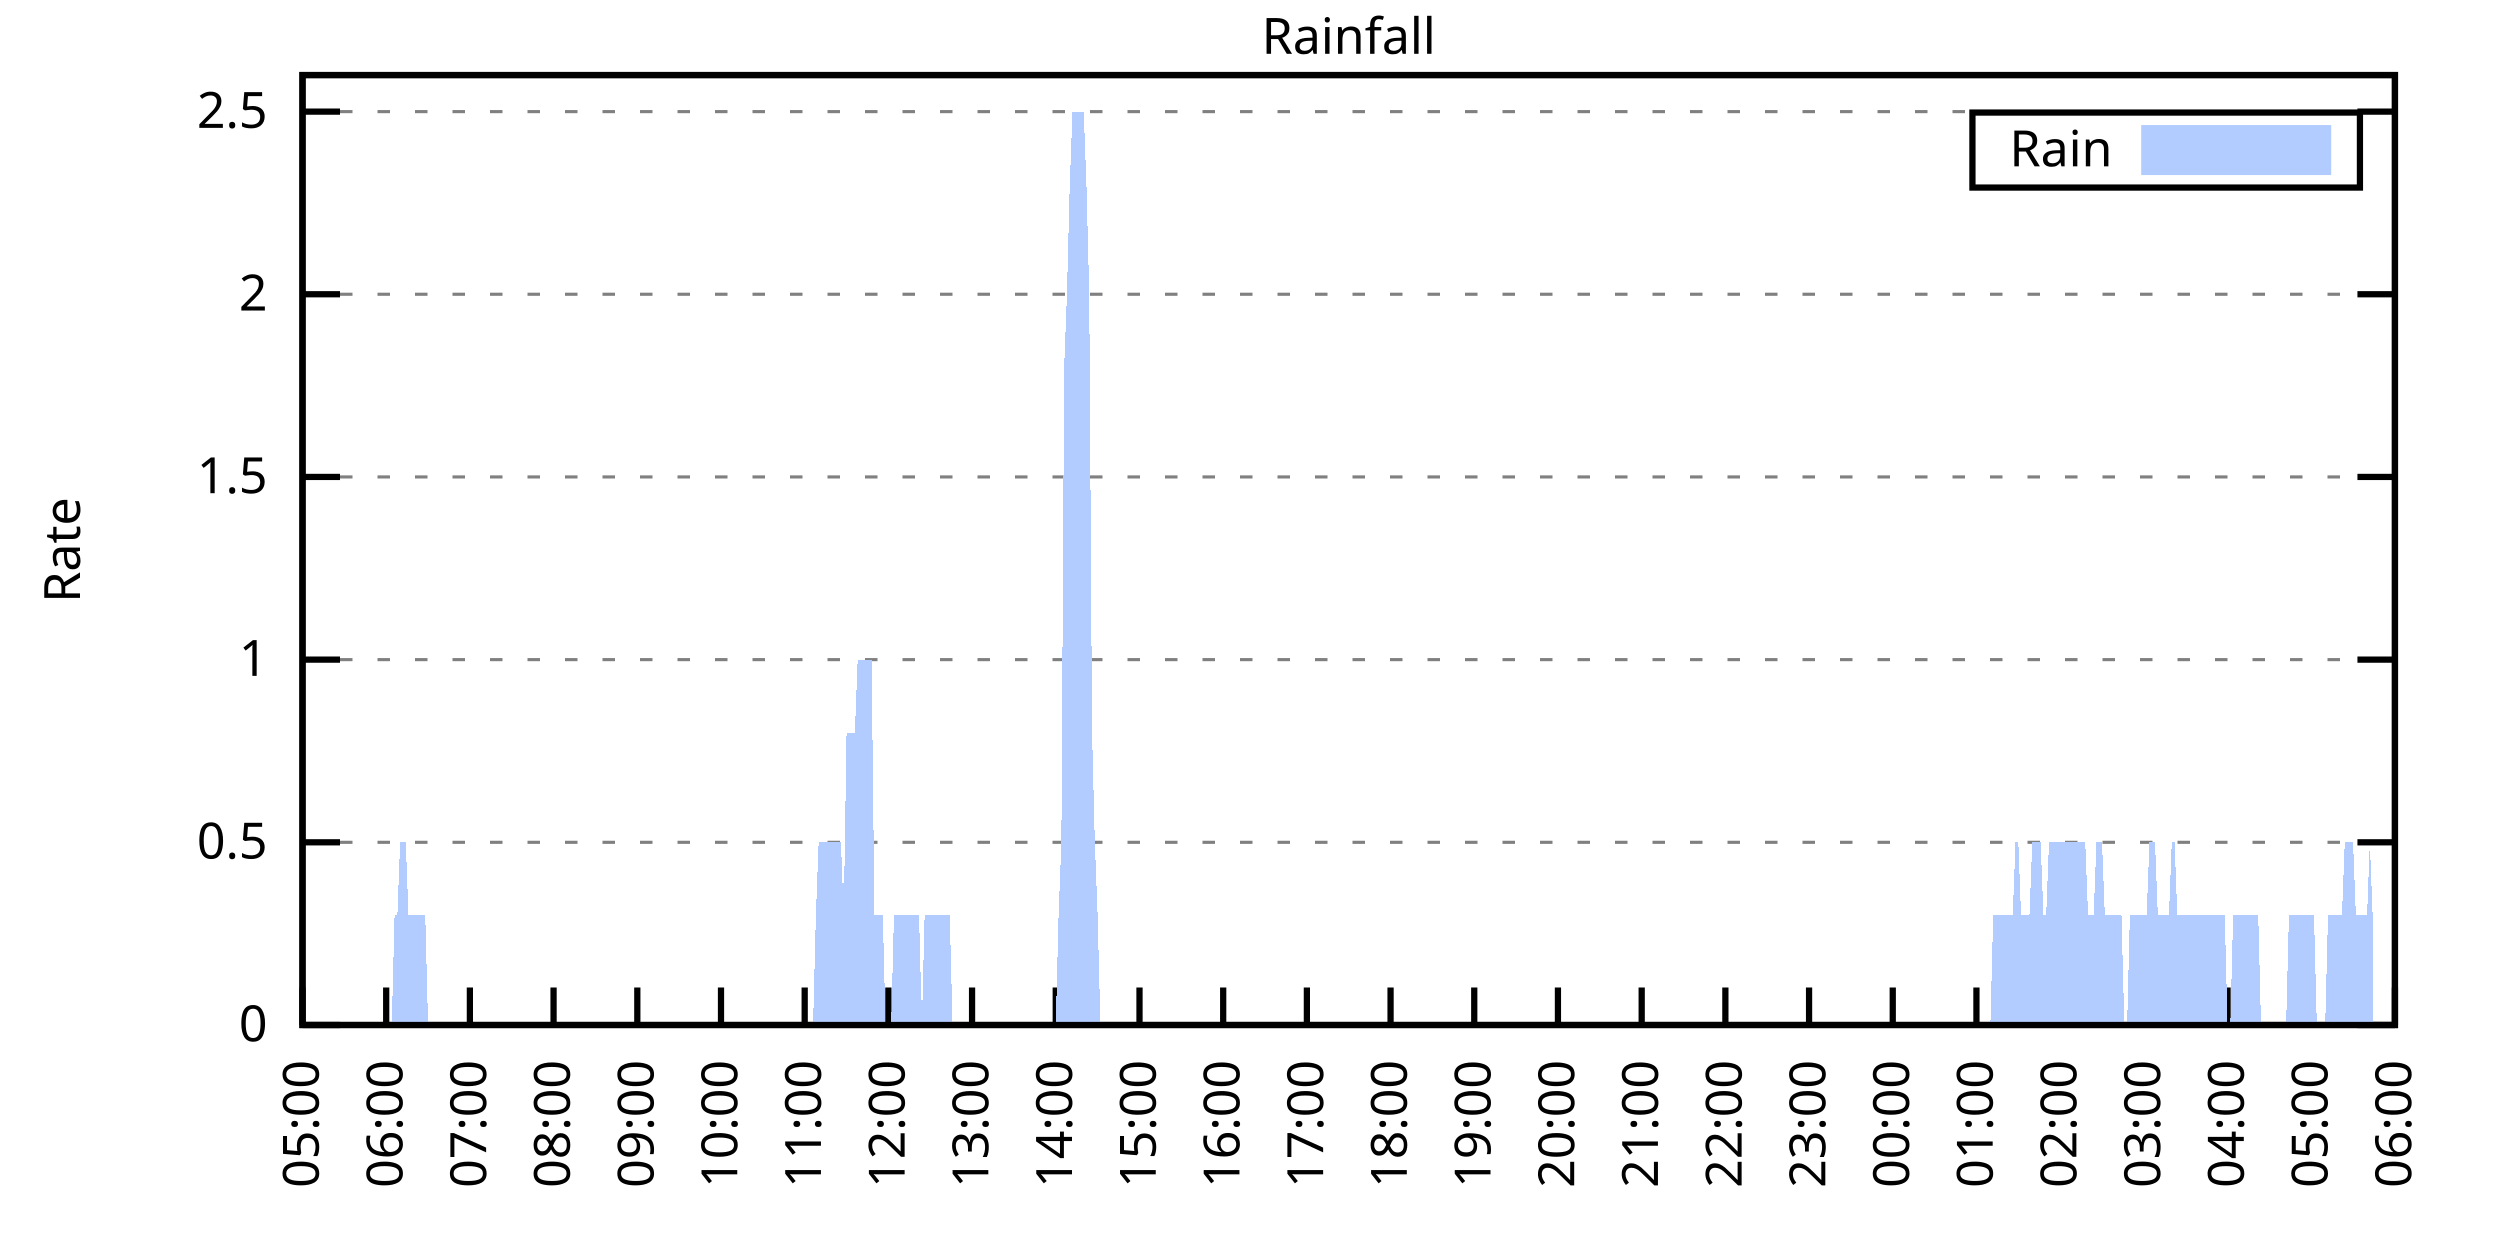
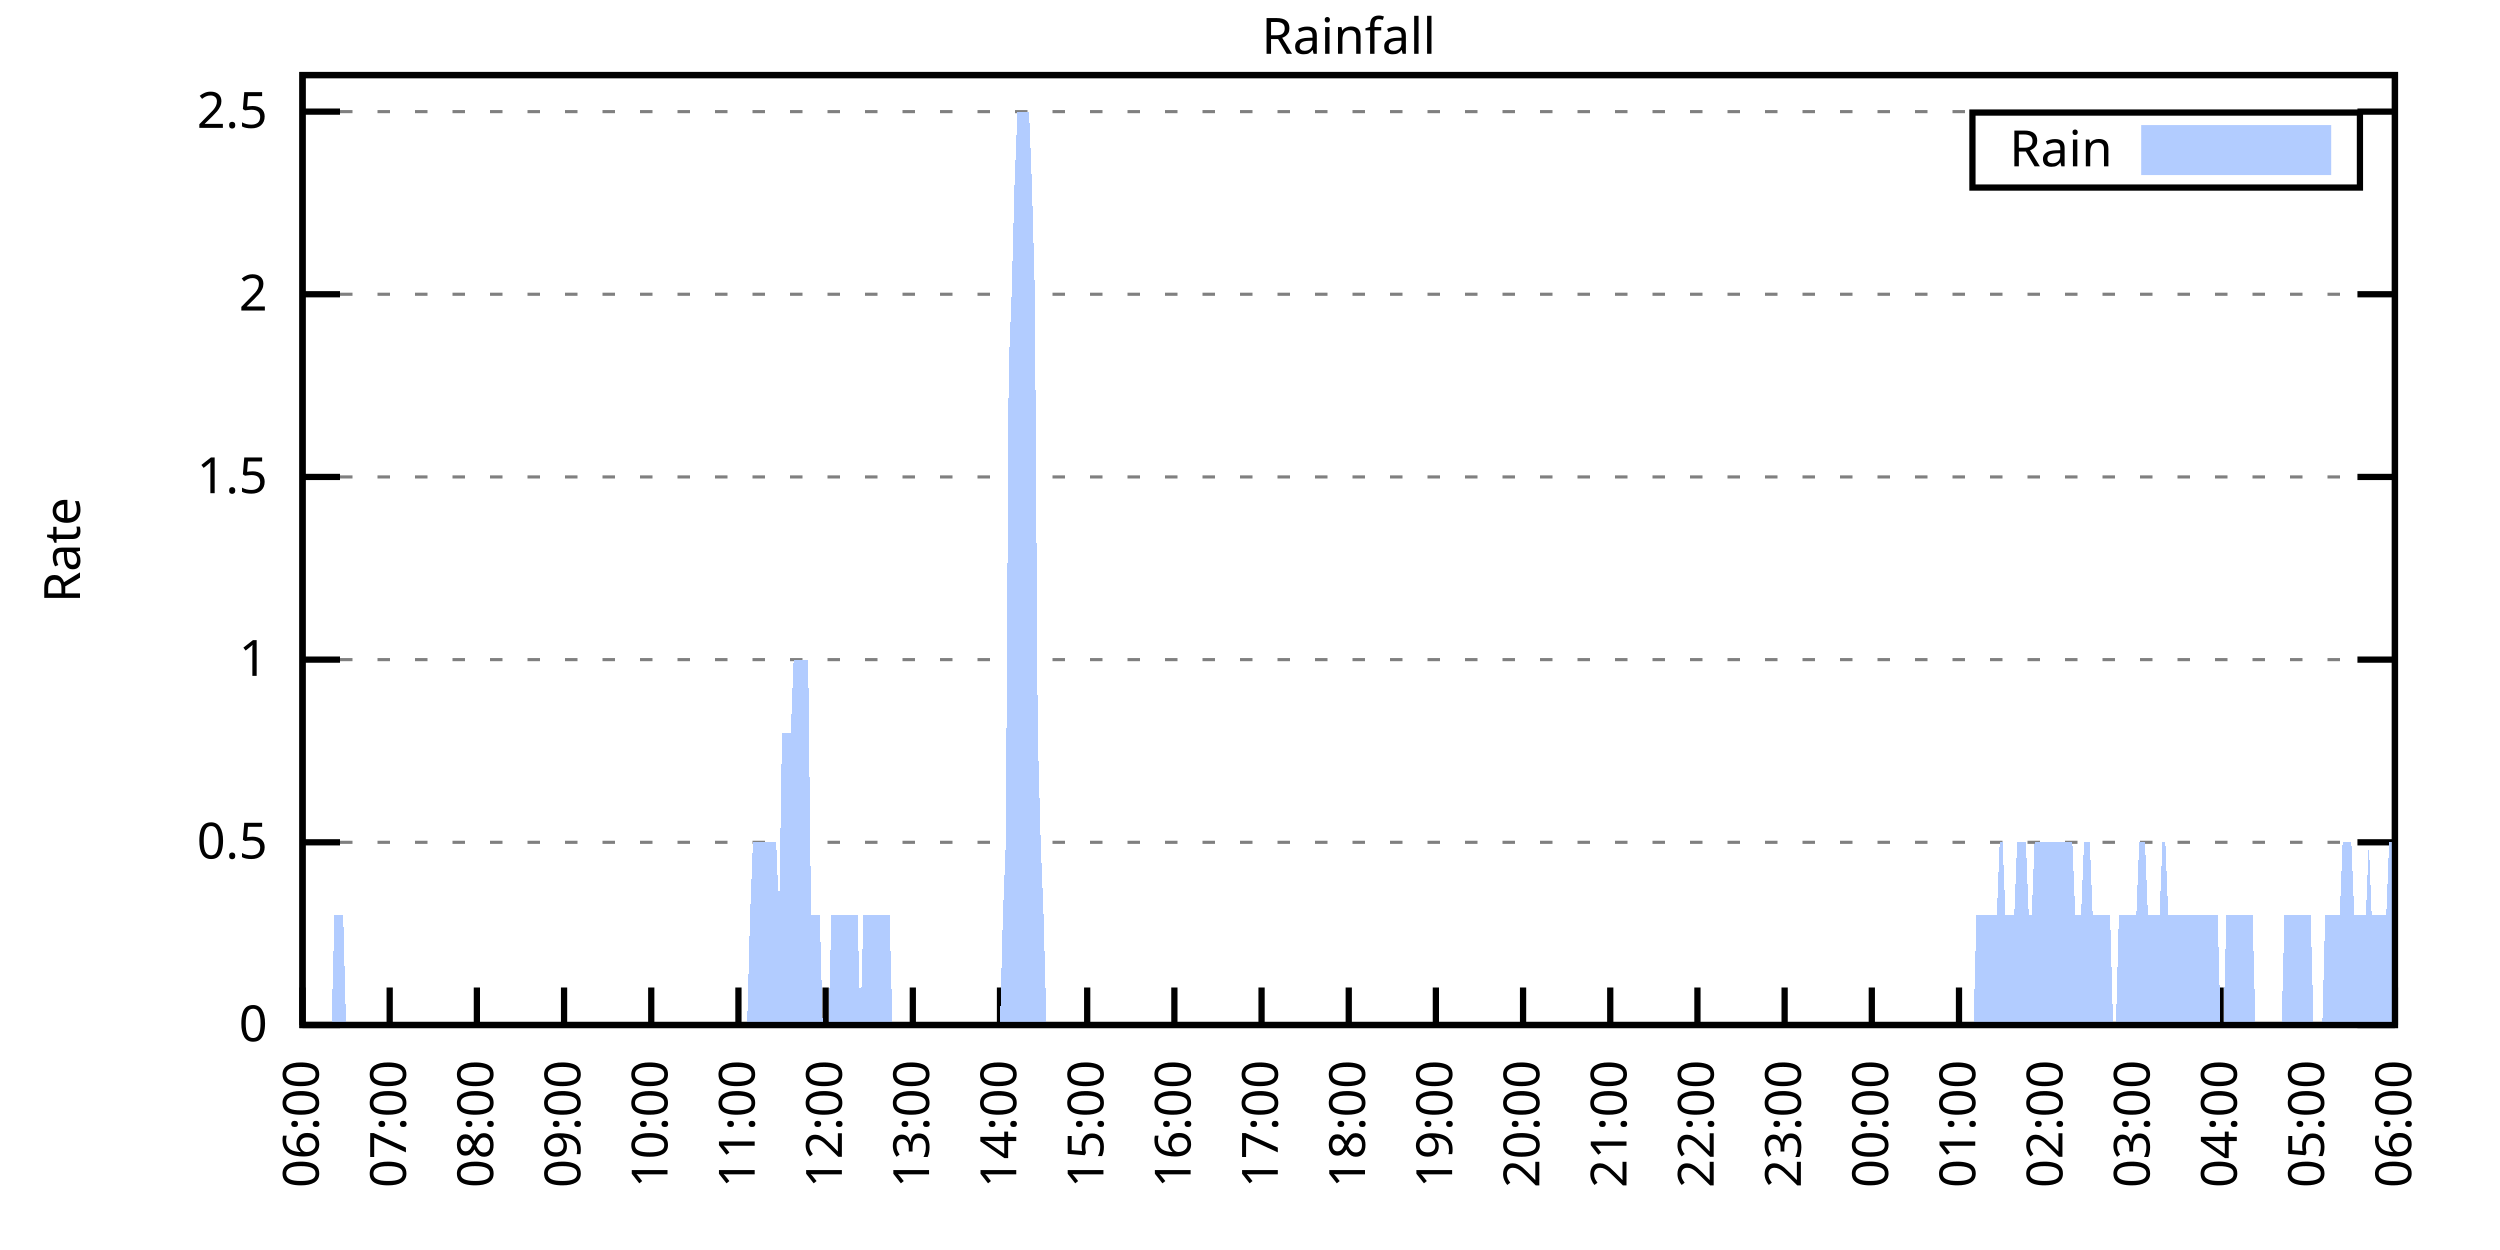
<svg xmlns="http://www.w3.org/2000/svg" xmlns:xlink="http://www.w3.org/1999/xlink" width="400" height="200" viewBox="0 0 400 200">
  <g id="gnuplot_canvas">
    <rect x="0" y="0" width="400" height="200" fill="none" />
    <defs>
      <circle id="gpDot" r="0.5" stroke-width="0.5" stroke="currentColor" />
      <path id="gpPt0" stroke-width="0.333" stroke="currentColor" d="M-1,0 h2 M0,-1 v2" />
      <path id="gpPt1" stroke-width="0.333" stroke="currentColor" d="M-1,-1 L1,1 M1,-1 L-1,1" />
      <path id="gpPt2" stroke-width="0.333" stroke="currentColor" d="M-1,0 L1,0 M0,-1 L0,1 M-1,-1 L1,1 M-1,1 L1,-1" />
      <rect id="gpPt3" stroke-width="0.333" stroke="currentColor" x="-1" y="-1" width="2" height="2" />
      <rect id="gpPt4" stroke-width="0.333" stroke="currentColor" fill="currentColor" x="-1" y="-1" width="2" height="2" />
      <circle id="gpPt5" stroke-width="0.333" stroke="currentColor" cx="0" cy="0" r="1" />
      <use xlink:href="#gpPt5" id="gpPt6" fill="currentColor" stroke="none" />
      <path id="gpPt7" stroke-width="0.333" stroke="currentColor" d="M0,-1.33 L-1.33,0.67 L1.33,0.67 z" />
      <use xlink:href="#gpPt7" id="gpPt8" fill="currentColor" stroke="none" />
      <use xlink:href="#gpPt7" id="gpPt9" stroke="currentColor" transform="rotate(180)" />
      <use xlink:href="#gpPt9" id="gpPt10" fill="currentColor" stroke="none" />
      <use xlink:href="#gpPt3" id="gpPt11" stroke="currentColor" transform="rotate(45)" />
      <use xlink:href="#gpPt11" id="gpPt12" fill="currentColor" stroke="none" />
      <path id="gpPt13" stroke-width="0.333" stroke="currentColor" d="M0,1.330 L1.265,0.411 L0.782,-1.067 L-0.782,-1.076 L-1.265,0.411 z" />
      <use xlink:href="#gpPt13" id="gpPt14" fill="currentColor" stroke="none" />
      <filter id="textbox" filterUnits="objectBoundingBox" x="0" y="0" height="1" width="1">
        <feFlood flood-color="white" flood-opacity="1" result="bgnd" />
        <feComposite in="SourceGraphic" in2="bgnd" operator="atop" />
      </filter>
      <filter id="greybox" filterUnits="objectBoundingBox" x="0" y="0" height="1" width="1">
        <feFlood flood-color="lightgrey" flood-opacity="1" result="grey" />
        <feComposite in="SourceGraphic" in2="grey" operator="atop" />
      </filter>
    </defs>
    <g fill="none" color="white" stroke="currentColor" stroke-width="1.00" stroke-linecap="butt" stroke-linejoin="miter">
</g>
    <g fill="none" color="black" stroke="currentColor" stroke-width="1.00" stroke-linecap="butt" stroke-linejoin="miter">
      <g stroke="none" shape-rendering="crispEdges">
        <polygon fill="rgb(255, 255, 255)" points="48.40,164.00 383.18,164.00 383.18,12.02 48.40,12.02 " />
      </g>
    </g>
    <g fill="none" color="black" stroke="currentColor" stroke-width="1.00" stroke-linecap="butt" stroke-linejoin="miter">
</g>
    <g fill="none" color="black" stroke="black" stroke-width="0.50" stroke-linecap="butt" stroke-linejoin="miter">
</g>
    <g fill="none" color="gray" stroke="currentColor" stroke-width="0.50" stroke-linecap="butt" stroke-linejoin="miter">
      <path stroke="gray" stroke-dasharray="2,4" class="gridline" d="M48.40,164.00 L383.19,164.00  " />
    </g>
    <g fill="none" color="gray" stroke="gray" stroke-width="1.00" stroke-linecap="butt" stroke-linejoin="miter">
</g>
    <g fill="none" color="black" stroke="currentColor" stroke-width="1.00" stroke-linecap="butt" stroke-linejoin="miter">
      <path stroke="black" d="M48.40,164.00 L54.40,164.00 M383.19,164.00 L377.19,164.00  " />
      <g transform="translate(42.80,166.60)" stroke="none" fill="black" font-family="Sans" font-size="8.00" text-anchor="end">
        <text>
          <tspan font-family="Sans"> 0</tspan>
        </text>
      </g>
    </g>
    <g fill="none" color="black" stroke="currentColor" stroke-width="1.00" stroke-linecap="butt" stroke-linejoin="miter">
</g>
    <g fill="none" color="black" stroke="black" stroke-width="0.50" stroke-linecap="butt" stroke-linejoin="miter">
</g>
    <g fill="none" color="gray" stroke="currentColor" stroke-width="0.50" stroke-linecap="butt" stroke-linejoin="miter">
      <path stroke="gray" stroke-dasharray="2,4" class="gridline" d="M48.40,134.77 L383.19,134.77  " />
    </g>
    <g fill="none" color="gray" stroke="gray" stroke-width="1.00" stroke-linecap="butt" stroke-linejoin="miter">
</g>
    <g fill="none" color="black" stroke="currentColor" stroke-width="1.00" stroke-linecap="butt" stroke-linejoin="miter">
      <path stroke="black" d="M48.40,134.77 L54.40,134.77 M383.19,134.77 L377.19,134.77  " />
      <g transform="translate(42.80,137.37)" stroke="none" fill="black" font-family="Sans" font-size="8.00" text-anchor="end">
        <text>
          <tspan font-family="Sans"> 0.5</tspan>
        </text>
      </g>
    </g>
    <g fill="none" color="black" stroke="currentColor" stroke-width="1.00" stroke-linecap="butt" stroke-linejoin="miter">
</g>
    <g fill="none" color="black" stroke="black" stroke-width="0.50" stroke-linecap="butt" stroke-linejoin="miter">
</g>
    <g fill="none" color="gray" stroke="currentColor" stroke-width="0.50" stroke-linecap="butt" stroke-linejoin="miter">
      <path stroke="gray" stroke-dasharray="2,4" class="gridline" d="M48.40,105.54 L383.19,105.54  " />
    </g>
    <g fill="none" color="gray" stroke="gray" stroke-width="1.00" stroke-linecap="butt" stroke-linejoin="miter">
</g>
    <g fill="none" color="black" stroke="currentColor" stroke-width="1.00" stroke-linecap="butt" stroke-linejoin="miter">
      <path stroke="black" d="M48.40,105.54 L54.40,105.54 M383.19,105.54 L377.19,105.54  " />
      <g transform="translate(42.80,108.14)" stroke="none" fill="black" font-family="Sans" font-size="8.00" text-anchor="end">
        <text>
          <tspan font-family="Sans"> 1</tspan>
        </text>
      </g>
    </g>
    <g fill="none" color="black" stroke="currentColor" stroke-width="1.00" stroke-linecap="butt" stroke-linejoin="miter">
</g>
    <g fill="none" color="black" stroke="black" stroke-width="0.50" stroke-linecap="butt" stroke-linejoin="miter">
</g>
    <g fill="none" color="gray" stroke="currentColor" stroke-width="0.50" stroke-linecap="butt" stroke-linejoin="miter">
      <path stroke="gray" stroke-dasharray="2,4" class="gridline" d="M48.40,76.31 L383.19,76.31  " />
    </g>
    <g fill="none" color="gray" stroke="gray" stroke-width="1.00" stroke-linecap="butt" stroke-linejoin="miter">
</g>
    <g fill="none" color="black" stroke="currentColor" stroke-width="1.00" stroke-linecap="butt" stroke-linejoin="miter">
      <path stroke="black" d="M48.40,76.31 L54.40,76.31 M383.19,76.31 L377.19,76.31  " />
      <g transform="translate(42.80,78.91)" stroke="none" fill="black" font-family="Sans" font-size="8.00" text-anchor="end">
        <text>
          <tspan font-family="Sans"> 1.5</tspan>
        </text>
      </g>
    </g>
    <g fill="none" color="black" stroke="currentColor" stroke-width="1.00" stroke-linecap="butt" stroke-linejoin="miter">
</g>
    <g fill="none" color="black" stroke="black" stroke-width="0.50" stroke-linecap="butt" stroke-linejoin="miter">
</g>
    <g fill="none" color="gray" stroke="currentColor" stroke-width="0.50" stroke-linecap="butt" stroke-linejoin="miter">
      <path stroke="gray" stroke-dasharray="2,4" class="gridline" d="M48.40,47.08 L383.19,47.08  " />
    </g>
    <g fill="none" color="gray" stroke="gray" stroke-width="1.00" stroke-linecap="butt" stroke-linejoin="miter">
</g>
    <g fill="none" color="black" stroke="currentColor" stroke-width="1.00" stroke-linecap="butt" stroke-linejoin="miter">
      <path stroke="black" d="M48.40,47.08 L54.40,47.08 M383.19,47.08 L377.19,47.08  " />
      <g transform="translate(42.80,49.68)" stroke="none" fill="black" font-family="Sans" font-size="8.00" text-anchor="end">
        <text>
          <tspan font-family="Sans"> 2</tspan>
        </text>
      </g>
    </g>
    <g fill="none" color="black" stroke="currentColor" stroke-width="1.00" stroke-linecap="butt" stroke-linejoin="miter">
</g>
    <g fill="none" color="black" stroke="black" stroke-width="0.50" stroke-linecap="butt" stroke-linejoin="miter">
</g>
    <g fill="none" color="gray" stroke="currentColor" stroke-width="0.50" stroke-linecap="butt" stroke-linejoin="miter">
      <path stroke="gray" stroke-dasharray="2,4" class="gridline" d="M48.40,17.86 L383.19,17.86  " />
    </g>
    <g fill="none" color="gray" stroke="gray" stroke-width="1.00" stroke-linecap="butt" stroke-linejoin="miter">
</g>
    <g fill="none" color="black" stroke="currentColor" stroke-width="1.00" stroke-linecap="butt" stroke-linejoin="miter">
      <path stroke="black" d="M48.40,17.86 L54.40,17.86 M383.19,17.86 L377.19,17.86  " />
      <g transform="translate(42.80,20.46)" stroke="none" fill="black" font-family="Sans" font-size="8.00" text-anchor="end">
        <text>
          <tspan font-family="Sans"> 2.5</tspan>
        </text>
      </g>
    </g>
    <g fill="none" color="black" stroke="currentColor" stroke-width="1.00" stroke-linecap="butt" stroke-linejoin="miter">
      <path stroke="black" d="M48.40,164.00 L48.40,158.00  " />
      <g transform="translate(51.00,169.60) rotate(270.00)" stroke="none" fill="black" font-family="Sans" font-size="8.00" text-anchor="end">
        <text>
-           <tspan font-family="Sans">05:00</tspan>
-         </text>
-       </g>
-     </g>
-     <g fill="none" color="black" stroke="currentColor" stroke-width="1.00" stroke-linecap="butt" stroke-linejoin="miter">
-       <path stroke="black" d="M61.79,164.00 L61.79,158.00  " />
-       <g transform="translate(64.39,169.60) rotate(270.00)" stroke="none" fill="black" font-family="Sans" font-size="8.00" text-anchor="end">
-         <text>
          <tspan font-family="Sans">06:00</tspan>
        </text>
      </g>
    </g>
    <g fill="none" color="black" stroke="currentColor" stroke-width="1.00" stroke-linecap="butt" stroke-linejoin="miter">
-       <path stroke="black" d="M75.18,164.00 L75.18,158.00  " />
-       <g transform="translate(77.78,169.60) rotate(270.00)" stroke="none" fill="black" font-family="Sans" font-size="8.00" text-anchor="end">
+       <path stroke="black" d="M62.35,164.00 L62.35,158.00  " />
+       <g transform="translate(64.95,169.60) rotate(270.00)" stroke="none" fill="black" font-family="Sans" font-size="8.00" text-anchor="end">
        <text>
          <tspan font-family="Sans">07:00</tspan>
        </text>
      </g>
    </g>
    <g fill="none" color="black" stroke="currentColor" stroke-width="1.00" stroke-linecap="butt" stroke-linejoin="miter">
-       <path stroke="black" d="M88.57,164.00 L88.57,158.00  " />
-       <g transform="translate(91.17,169.60) rotate(270.00)" stroke="none" fill="black" font-family="Sans" font-size="8.00" text-anchor="end">
+       <path stroke="black" d="M76.30,164.00 L76.30,158.00  " />
+       <g transform="translate(78.90,169.60) rotate(270.00)" stroke="none" fill="black" font-family="Sans" font-size="8.00" text-anchor="end">
        <text>
          <tspan font-family="Sans">08:00</tspan>
        </text>
      </g>
    </g>
    <g fill="none" color="black" stroke="currentColor" stroke-width="1.00" stroke-linecap="butt" stroke-linejoin="miter">
-       <path stroke="black" d="M101.97,164.00 L101.97,158.00  " />
-       <g transform="translate(104.57,169.60) rotate(270.00)" stroke="none" fill="black" font-family="Sans" font-size="8.00" text-anchor="end">
+       <path stroke="black" d="M90.25,164.00 L90.25,158.00  " />
+       <g transform="translate(92.85,169.60) rotate(270.00)" stroke="none" fill="black" font-family="Sans" font-size="8.00" text-anchor="end">
        <text>
          <tspan font-family="Sans">09:00</tspan>
        </text>
      </g>
    </g>
    <g fill="none" color="black" stroke="currentColor" stroke-width="1.00" stroke-linecap="butt" stroke-linejoin="miter">
-       <path stroke="black" d="M115.36,164.00 L115.36,158.00  " />
-       <g transform="translate(117.96,169.60) rotate(270.00)" stroke="none" fill="black" font-family="Sans" font-size="8.00" text-anchor="end">
+       <path stroke="black" d="M104.20,164.00 L104.20,158.00  " />
+       <g transform="translate(106.80,169.60) rotate(270.00)" stroke="none" fill="black" font-family="Sans" font-size="8.00" text-anchor="end">
        <text>
          <tspan font-family="Sans">10:00</tspan>
        </text>
      </g>
    </g>
    <g fill="none" color="black" stroke="currentColor" stroke-width="1.00" stroke-linecap="butt" stroke-linejoin="miter">
-       <path stroke="black" d="M128.75,164.00 L128.75,158.00  " />
-       <g transform="translate(131.35,169.60) rotate(270.00)" stroke="none" fill="black" font-family="Sans" font-size="8.00" text-anchor="end">
+       <path stroke="black" d="M118.15,164.00 L118.15,158.00  " />
+       <g transform="translate(120.75,169.60) rotate(270.00)" stroke="none" fill="black" font-family="Sans" font-size="8.00" text-anchor="end">
        <text>
          <tspan font-family="Sans">11:00</tspan>
        </text>
      </g>
    </g>
    <g fill="none" color="black" stroke="currentColor" stroke-width="1.00" stroke-linecap="butt" stroke-linejoin="miter">
-       <path stroke="black" d="M142.14,164.00 L142.14,158.00  " />
-       <g transform="translate(144.74,169.60) rotate(270.00)" stroke="none" fill="black" font-family="Sans" font-size="8.00" text-anchor="end">
+       <path stroke="black" d="M132.10,164.00 L132.10,158.00  " />
+       <g transform="translate(134.70,169.60) rotate(270.00)" stroke="none" fill="black" font-family="Sans" font-size="8.00" text-anchor="end">
        <text>
          <tspan font-family="Sans">12:00</tspan>
        </text>
      </g>
    </g>
    <g fill="none" color="black" stroke="currentColor" stroke-width="1.00" stroke-linecap="butt" stroke-linejoin="miter">
-       <path stroke="black" d="M155.53,164.00 L155.53,158.00  " />
-       <g transform="translate(158.13,169.60) rotate(270.00)" stroke="none" fill="black" font-family="Sans" font-size="8.00" text-anchor="end">
+       <path stroke="black" d="M146.05,164.00 L146.05,158.00  " />
+       <g transform="translate(148.65,169.60) rotate(270.00)" stroke="none" fill="black" font-family="Sans" font-size="8.00" text-anchor="end">
        <text>
          <tspan font-family="Sans">13:00</tspan>
        </text>
      </g>
    </g>
    <g fill="none" color="black" stroke="currentColor" stroke-width="1.00" stroke-linecap="butt" stroke-linejoin="miter">
-       <path stroke="black" d="M168.92,164.00 L168.92,158.00  " />
-       <g transform="translate(171.52,169.60) rotate(270.00)" stroke="none" fill="black" font-family="Sans" font-size="8.00" text-anchor="end">
+       <path stroke="black" d="M160.00,164.00 L160.00,158.00  " />
+       <g transform="translate(162.60,169.60) rotate(270.00)" stroke="none" fill="black" font-family="Sans" font-size="8.00" text-anchor="end">
        <text>
          <tspan font-family="Sans">14:00</tspan>
        </text>
      </g>
    </g>
    <g fill="none" color="black" stroke="currentColor" stroke-width="1.00" stroke-linecap="butt" stroke-linejoin="miter">
-       <path stroke="black" d="M182.32,164.00 L182.32,158.00  " />
-       <g transform="translate(184.92,169.60) rotate(270.00)" stroke="none" fill="black" font-family="Sans" font-size="8.00" text-anchor="end">
+       <path stroke="black" d="M173.95,164.00 L173.95,158.00  " />
+       <g transform="translate(176.55,169.60) rotate(270.00)" stroke="none" fill="black" font-family="Sans" font-size="8.00" text-anchor="end">
        <text>
          <tspan font-family="Sans">15:00</tspan>
        </text>
      </g>
    </g>
    <g fill="none" color="black" stroke="currentColor" stroke-width="1.00" stroke-linecap="butt" stroke-linejoin="miter">
-       <path stroke="black" d="M195.71,164.00 L195.71,158.00  " />
-       <g transform="translate(198.31,169.60) rotate(270.00)" stroke="none" fill="black" font-family="Sans" font-size="8.00" text-anchor="end">
+       <path stroke="black" d="M187.90,164.00 L187.90,158.00  " />
+       <g transform="translate(190.50,169.60) rotate(270.00)" stroke="none" fill="black" font-family="Sans" font-size="8.00" text-anchor="end">
        <text>
          <tspan font-family="Sans">16:00</tspan>
        </text>
      </g>
    </g>
    <g fill="none" color="black" stroke="currentColor" stroke-width="1.00" stroke-linecap="butt" stroke-linejoin="miter">
-       <path stroke="black" d="M209.10,164.00 L209.10,158.00  " />
-       <g transform="translate(211.70,169.60) rotate(270.00)" stroke="none" fill="black" font-family="Sans" font-size="8.00" text-anchor="end">
+       <path stroke="black" d="M201.85,164.00 L201.85,158.00  " />
+       <g transform="translate(204.45,169.60) rotate(270.00)" stroke="none" fill="black" font-family="Sans" font-size="8.00" text-anchor="end">
        <text>
          <tspan font-family="Sans">17:00</tspan>
        </text>
      </g>
    </g>
    <g fill="none" color="black" stroke="currentColor" stroke-width="1.00" stroke-linecap="butt" stroke-linejoin="miter">
-       <path stroke="black" d="M222.49,164.00 L222.49,158.00  " />
-       <g transform="translate(225.09,169.60) rotate(270.00)" stroke="none" fill="black" font-family="Sans" font-size="8.00" text-anchor="end">
+       <path stroke="black" d="M215.80,164.00 L215.80,158.00  " />
+       <g transform="translate(218.40,169.60) rotate(270.00)" stroke="none" fill="black" font-family="Sans" font-size="8.00" text-anchor="end">
        <text>
          <tspan font-family="Sans">18:00</tspan>
        </text>
      </g>
    </g>
    <g fill="none" color="black" stroke="currentColor" stroke-width="1.00" stroke-linecap="butt" stroke-linejoin="miter">
-       <path stroke="black" d="M235.88,164.00 L235.88,158.00  " />
-       <g transform="translate(238.48,169.60) rotate(270.00)" stroke="none" fill="black" font-family="Sans" font-size="8.00" text-anchor="end">
+       <path stroke="black" d="M229.74,164.00 L229.74,158.00  " />
+       <g transform="translate(232.34,169.60) rotate(270.00)" stroke="none" fill="black" font-family="Sans" font-size="8.00" text-anchor="end">
        <text>
          <tspan font-family="Sans">19:00</tspan>
        </text>
      </g>
    </g>
    <g fill="none" color="black" stroke="currentColor" stroke-width="1.00" stroke-linecap="butt" stroke-linejoin="miter">
-       <path stroke="black" d="M249.27,164.00 L249.27,158.00  " />
-       <g transform="translate(251.87,169.60) rotate(270.00)" stroke="none" fill="black" font-family="Sans" font-size="8.00" text-anchor="end">
+       <path stroke="black" d="M243.69,164.00 L243.69,158.00  " />
+       <g transform="translate(246.29,169.60) rotate(270.00)" stroke="none" fill="black" font-family="Sans" font-size="8.00" text-anchor="end">
        <text>
          <tspan font-family="Sans">20:00</tspan>
        </text>
      </g>
    </g>
    <g fill="none" color="black" stroke="currentColor" stroke-width="1.00" stroke-linecap="butt" stroke-linejoin="miter">
-       <path stroke="black" d="M262.67,164.00 L262.67,158.00  " />
-       <g transform="translate(265.27,169.60) rotate(270.00)" stroke="none" fill="black" font-family="Sans" font-size="8.00" text-anchor="end">
+       <path stroke="black" d="M257.64,164.00 L257.64,158.00  " />
+       <g transform="translate(260.24,169.60) rotate(270.00)" stroke="none" fill="black" font-family="Sans" font-size="8.00" text-anchor="end">
        <text>
          <tspan font-family="Sans">21:00</tspan>
        </text>
      </g>
    </g>
    <g fill="none" color="black" stroke="currentColor" stroke-width="1.00" stroke-linecap="butt" stroke-linejoin="miter">
-       <path stroke="black" d="M276.06,164.00 L276.06,158.00  " />
-       <g transform="translate(278.66,169.60) rotate(270.00)" stroke="none" fill="black" font-family="Sans" font-size="8.00" text-anchor="end">
+       <path stroke="black" d="M271.59,164.00 L271.59,158.00  " />
+       <g transform="translate(274.19,169.60) rotate(270.00)" stroke="none" fill="black" font-family="Sans" font-size="8.00" text-anchor="end">
        <text>
          <tspan font-family="Sans">22:00</tspan>
        </text>
      </g>
    </g>
    <g fill="none" color="black" stroke="currentColor" stroke-width="1.00" stroke-linecap="butt" stroke-linejoin="miter">
-       <path stroke="black" d="M289.45,164.00 L289.45,158.00  " />
-       <g transform="translate(292.05,169.60) rotate(270.00)" stroke="none" fill="black" font-family="Sans" font-size="8.00" text-anchor="end">
+       <path stroke="black" d="M285.54,164.00 L285.54,158.00  " />
+       <g transform="translate(288.14,169.60) rotate(270.00)" stroke="none" fill="black" font-family="Sans" font-size="8.00" text-anchor="end">
        <text>
          <tspan font-family="Sans">23:00</tspan>
        </text>
      </g>
    </g>
    <g fill="none" color="black" stroke="currentColor" stroke-width="1.00" stroke-linecap="butt" stroke-linejoin="miter">
-       <path stroke="black" d="M302.84,164.00 L302.84,158.00  " />
-       <g transform="translate(305.44,169.60) rotate(270.00)" stroke="none" fill="black" font-family="Sans" font-size="8.00" text-anchor="end">
+       <path stroke="black" d="M299.49,164.00 L299.49,158.00  " />
+       <g transform="translate(302.09,169.60) rotate(270.00)" stroke="none" fill="black" font-family="Sans" font-size="8.00" text-anchor="end">
        <text>
          <tspan font-family="Sans">00:00</tspan>
        </text>
      </g>
    </g>
    <g fill="none" color="black" stroke="currentColor" stroke-width="1.00" stroke-linecap="butt" stroke-linejoin="miter">
-       <path stroke="black" d="M316.23,164.00 L316.23,158.00  " />
-       <g transform="translate(318.83,169.60) rotate(270.00)" stroke="none" fill="black" font-family="Sans" font-size="8.00" text-anchor="end">
+       <path stroke="black" d="M313.44,164.00 L313.44,158.00  " />
+       <g transform="translate(316.04,169.60) rotate(270.00)" stroke="none" fill="black" font-family="Sans" font-size="8.00" text-anchor="end">
        <text>
          <tspan font-family="Sans">01:00</tspan>
        </text>
      </g>
    </g>
    <g fill="none" color="black" stroke="currentColor" stroke-width="1.00" stroke-linecap="butt" stroke-linejoin="miter">
-       <path stroke="black" d="M329.62,164.00 L329.62,158.00  " />
-       <g transform="translate(332.22,169.60) rotate(270.00)" stroke="none" fill="black" font-family="Sans" font-size="8.00" text-anchor="end">
+       <path stroke="black" d="M327.39,164.00 L327.39,158.00  " />
+       <g transform="translate(329.99,169.60) rotate(270.00)" stroke="none" fill="black" font-family="Sans" font-size="8.00" text-anchor="end">
        <text>
          <tspan font-family="Sans">02:00</tspan>
        </text>
      </g>
    </g>
    <g fill="none" color="black" stroke="currentColor" stroke-width="1.00" stroke-linecap="butt" stroke-linejoin="miter">
-       <path stroke="black" d="M343.02,164.00 L343.02,158.00  " />
-       <g transform="translate(345.62,169.60) rotate(270.00)" stroke="none" fill="black" font-family="Sans" font-size="8.00" text-anchor="end">
+       <path stroke="black" d="M341.34,164.00 L341.34,158.00  " />
+       <g transform="translate(343.94,169.60) rotate(270.00)" stroke="none" fill="black" font-family="Sans" font-size="8.00" text-anchor="end">
        <text>
          <tspan font-family="Sans">03:00</tspan>
        </text>
      </g>
    </g>
    <g fill="none" color="black" stroke="currentColor" stroke-width="1.00" stroke-linecap="butt" stroke-linejoin="miter">
-       <path stroke="black" d="M356.41,164.00 L356.41,158.00  " />
-       <g transform="translate(359.01,169.60) rotate(270.00)" stroke="none" fill="black" font-family="Sans" font-size="8.00" text-anchor="end">
+       <path stroke="black" d="M355.29,164.00 L355.29,158.00  " />
+       <g transform="translate(357.89,169.60) rotate(270.00)" stroke="none" fill="black" font-family="Sans" font-size="8.00" text-anchor="end">
        <text>
          <tspan font-family="Sans">04:00</tspan>
        </text>
      </g>
    </g>
    <g fill="none" color="black" stroke="currentColor" stroke-width="1.00" stroke-linecap="butt" stroke-linejoin="miter">
-       <path stroke="black" d="M369.80,164.00 L369.80,158.00  " />
-       <g transform="translate(372.40,169.60) rotate(270.00)" stroke="none" fill="black" font-family="Sans" font-size="8.00" text-anchor="end">
+       <path stroke="black" d="M369.24,164.00 L369.24,158.00  " />
+       <g transform="translate(371.84,169.60) rotate(270.00)" stroke="none" fill="black" font-family="Sans" font-size="8.00" text-anchor="end">
        <text>
          <tspan font-family="Sans">05:00</tspan>
        </text>
      </g>
    </g>
    <g fill="none" color="black" stroke="currentColor" stroke-width="1.00" stroke-linecap="butt" stroke-linejoin="miter">
      <path stroke="black" d="M383.19,164.00 L383.19,158.00  " />
      <g transform="translate(385.79,169.60) rotate(270.00)" stroke="none" fill="black" font-family="Sans" font-size="8.00" text-anchor="end">
        <text>
          <tspan font-family="Sans">06:00</tspan>
        </text>
      </g>
    </g>
    <g fill="none" color="black" stroke="currentColor" stroke-width="1.00" stroke-linecap="butt" stroke-linejoin="miter">
</g>
    <g fill="none" color="black" stroke="currentColor" stroke-width="1.00" stroke-linecap="butt" stroke-linejoin="miter">
      <path stroke="black" d="M48.40,12.01 L48.40,164.00 L383.19,164.00 L383.19,12.01 L48.40,12.01 Z  " />
    </g>
    <g fill="none" color="black" stroke="currentColor" stroke-width="1.00" stroke-linecap="butt" stroke-linejoin="miter">
</g>
    <g fill="none" color="black" stroke="currentColor" stroke-width="1.00" stroke-linecap="butt" stroke-linejoin="miter">
      <path stroke="black" d="M315.59,30.01 L315.59,18.01 L377.59,18.01 L377.59,30.01 L315.59,30.01 Z  " />
    </g>
    <g id="Rainfall_plot_1">
      <g fill="none" color="white" stroke="black" stroke-width="2.00" stroke-linecap="butt" stroke-linejoin="miter">
</g>
      <g fill="none" color="black" stroke="currentColor" stroke-width="2.00" stroke-linecap="butt" stroke-linejoin="miter">
        <g transform="translate(337.99,26.61)" stroke="none" fill="black" font-family="Sans" font-size="8.00" text-anchor="end">
          <text>
            <tspan font-family="Sans">Rain</tspan>
          </text>
        </g>
      </g>
      <g fill="none" color="black" stroke="currentColor" stroke-width="2.00" stroke-linecap="butt" stroke-linejoin="miter">
        <g stroke="none" shape-rendering="crispEdges">
          <polygon fill="rgb(178, 204, 255)" points="343.59,27.01 371.99,27.01 371.99,21.01 343.59,21.01 " />
        </g>
        <path stroke="rgb(178, 204, 255)" d="M343.59,27.01 L371.99,27.01 L371.99,21.01 L343.59,21.01 L343.59,27.01 Z  " />
      </g>
      <g fill="none" color="black" stroke="currentColor" stroke-width="2.00" stroke-linecap="butt" stroke-linejoin="miter">
        <g stroke="none" shape-rendering="crispEdges">
-           <polygon fill="rgb(178, 204, 255)" points="58.67,164.00 59.11,164.00 59.56,164.00 60.01,164.00 60.45,164.00 60.90,164.00 61.35,164.00 61.79,164.00 62.24,164.00 62.68,164.00 63.13,146.46 63.58,146.46 64.02,134.77 64.47,134.77 64.92,134.77 65.36,146.46 65.81,146.46 66.26,146.46 66.70,146.46 67.15,146.46 67.59,146.46 68.04,146.46 68.49,164.00 68.93,164.00 69.38,164.00 69.83,164.00 70.27,164.00 70.72,164.00 71.17,164.00 71.61,164.00 72.06,164.00 72.50,164.00 72.95,164.00 73.40,164.00 73.84,164.00 74.29,164.00 74.74,164.00 75.18,164.00 75.63,164.00 76.08,164.00 76.52,164.00 76.97,164.00 77.42,164.00 77.86,164.00 78.31,164.00 78.75,164.00 79.20,164.00 79.65,164.00 80.09,164.00 80.54,164.00 80.99,164.00 81.43,164.00 81.88,164.00 82.33,164.00 82.77,164.00 83.22,164.00 83.66,164.00 84.11,164.00 84.56,164.00 85.00,164.00 85.45,164.00 85.90,164.00 86.34,164.00 86.79,164.00 87.24,164.00 87.68,164.00 88.13,164.00 88.57,164.00 89.02,164.00 89.47,164.00 89.91,164.00 90.36,164.00 90.81,164.00 91.25,164.00 91.70,164.00 92.15,164.00 92.59,164.00 93.04,164.00 93.49,164.00 93.93,164.00 94.38,164.00 94.82,164.00 95.27,164.00 95.72,164.00 96.16,164.00 96.61,164.00 97.06,164.00 97.50,164.00 97.95,164.00 98.40,164.00 98.84,164.00 99.29,164.00 99.73,164.00 100.18,164.00 100.63,164.00 101.07,164.00 101.52,164.00 101.97,164.00 102.41,164.00 102.86,164.00 103.31,164.00 103.75,164.00 104.20,164.00 104.64,164.00 105.09,164.00 105.54,164.00 105.98,164.00 106.43,164.00 106.88,164.00 107.32,164.00 107.77,164.00 108.22,164.00 108.66,164.00 109.11,164.00 109.55,164.00 110.00,164.00 110.45,164.00 110.89,164.00 111.34,164.00 111.79,164.00 112.23,164.00 112.68,164.00 113.13,164.00 113.57,164.00 114.02,164.00 114.47,164.00 114.91,164.00 115.36,164.00 115.80,164.00 116.25,164.00 116.70,164.00 117.14,164.00 117.59,164.00 118.04,164.00 118.48,164.00 118.93,164.00 119.38,164.00 119.82,164.00 120.27,164.00 120.71,164.00 121.16,164.00 121.61,164.00 122.05,164.00 122.50,164.00 122.95,164.00 123.39,164.00 123.84,164.00 124.29,164.00 124.73,164.00 125.18,164.00 125.62,164.00 126.07,164.00 126.52,164.00 126.96,164.00 127.41,164.00 127.86,164.00 128.30,164.00 128.75,164.00 129.20,164.00 129.64,164.00 130.09,164.00 130.54,146.46 130.98,134.77 131.43,134.77 131.87,134.77 132.32,134.77 132.77,134.77 133.21,134.77 133.66,134.77 134.11,134.77 134.55,134.77 135.00,146.46 135.45,117.23 135.89,117.23 136.34,117.23 136.78,117.23 137.23,105.54 137.68,105.54 138.12,105.54 138.57,105.54 139.02,105.54 139.46,105.54 139.91,146.46 140.36,146.46 140.80,146.46 141.25,146.46 141.69,164.00 142.14,164.00 142.59,164.00 143.03,146.46 143.48,146.46 143.93,146.46 144.37,146.46 144.82,146.46 145.27,146.46 145.71,146.46 146.16,146.46 146.61,146.46 147.05,146.46 147.50,164.00 147.94,146.46 148.39,146.46 148.84,146.46 149.28,146.46 149.73,146.46 150.18,146.46 150.62,146.46 151.07,146.46 151.52,146.46 151.96,146.46 152.41,164.00 152.85,164.00 153.30,164.00 153.75,164.00 154.19,164.00 154.64,164.00 155.09,164.00 155.53,164.00 155.98,164.00 156.43,164.00 156.87,164.00 157.32,164.00 157.76,164.00 158.21,164.00 158.66,164.00 159.10,164.00 159.55,164.00 160.00,164.00 160.44,164.00 160.89,164.00 161.34,164.00 161.78,164.00 162.23,164.00 162.67,164.00 163.12,164.00 163.57,164.00 164.01,164.00 164.46,164.00 164.91,164.00 165.35,164.00 165.80,164.00 166.25,164.00 166.69,164.00 167.14,164.00 167.59,164.00 168.03,164.00 168.48,164.00 168.92,164.00 169.37,146.46 169.82,134.77 170.26,58.78 170.71,47.08 171.16,29.55 171.60,17.86 172.05,17.86 172.50,17.86 172.94,17.86 173.39,17.86 173.83,29.55 174.28,47.08 174.73,117.23 175.17,134.77 175.62,146.46 176.07,164.00 176.51,164.00 176.96,164.00 177.41,164.00 177.85,164.00 178.30,164.00 178.74,164.00 179.19,164.00 179.64,164.00 180.08,164.00 180.53,164.00 180.98,164.00 181.42,164.00 181.87,164.00 182.32,164.00 182.76,164.00 183.21,164.00 183.66,164.00 184.10,164.00 184.55,164.00 184.99,164.00 185.44,164.00 185.89,164.00 186.33,164.00 186.78,164.00 187.23,164.00 187.67,164.00 188.12,164.00 188.57,164.00 189.01,164.00 189.46,164.00 189.90,164.00 190.35,164.00 190.80,164.00 191.24,164.00 191.69,164.00 192.14,164.00 192.58,164.00 193.03,164.00 193.48,164.00 193.92,164.00 194.37,164.00 194.81,164.00 195.26,164.00 195.71,164.00 196.15,164.00 196.60,164.00 197.05,164.00 197.49,164.00 197.94,164.00 198.39,164.00 198.83,164.00 199.28,164.00 199.73,164.00 200.17,164.00 200.62,164.00 201.06,164.00 201.51,164.00 201.96,164.00 202.40,164.00 202.85,164.00 203.30,164.00 203.74,164.00 204.19,164.00 204.64,164.00 205.08,164.00 205.53,164.00 205.97,164.00 206.42,164.00 206.87,164.00 207.31,164.00 207.76,164.00 208.21,164.00 208.65,164.00 209.10,164.00 209.55,164.00 209.99,164.00 210.44,164.00 210.88,164.00 211.33,164.00 211.78,164.00 212.22,164.00 212.67,164.00 213.12,164.00 213.56,164.00 214.01,164.00 214.46,164.00 214.90,164.00 215.35,164.00 215.80,164.00 216.24,164.00 216.69,164.00 217.13,164.00 217.58,164.00 218.03,164.00 218.47,164.00 218.92,164.00 219.37,164.00 219.81,164.00 220.26,164.00 220.71,164.00 221.15,164.00 221.60,164.00 222.04,164.00 222.49,164.00 222.94,164.00 223.38,164.00 223.83,164.00 224.28,164.00 224.72,164.00 225.17,164.00 225.62,164.00 226.06,164.00 226.51,164.00 226.95,164.00 227.40,164.00 227.85,164.00 228.29,164.00 228.74,164.00 229.19,164.00 229.63,164.00 230.08,164.00 230.53,164.00 230.97,164.00 231.42,164.00 231.86,164.00 232.31,164.00 232.76,164.00 233.20,164.00 233.65,164.00 234.10,164.00 234.54,164.00 234.99,164.00 235.44,164.00 235.88,164.00 236.33,164.00 236.78,164.00 237.22,164.00 237.67,164.00 238.11,164.00 238.56,164.00 239.01,164.00 239.45,164.00 239.90,164.00 240.35,164.00 240.79,164.00 241.24,164.00 241.69,164.00 242.13,164.00 242.58,164.00 243.02,164.00 243.47,164.00 243.92,164.00 244.36,164.00 244.81,164.00 245.26,164.00 245.70,164.00 246.15,164.00 246.60,164.00 247.04,164.00 247.49,164.00 247.93,164.00 248.38,164.00 248.83,164.00 249.27,164.00 249.72,164.00 250.17,164.00 250.61,164.00 251.06,164.00 251.51,164.00 251.95,164.00 252.40,164.00 252.85,164.00 253.29,164.00 253.74,164.00 254.18,164.00 254.63,164.00 255.08,164.00 255.52,164.00 255.97,164.00 256.42,164.00 256.86,164.00 257.31,164.00 257.76,164.00 258.20,164.00 258.65,164.00 259.09,164.00 259.54,164.00 259.99,164.00 260.43,164.00 260.88,164.00 261.33,164.00 261.77,164.00 262.22,164.00 262.67,164.00 263.11,164.00 263.56,164.00 264.00,164.00 264.45,164.00 264.90,164.00 265.34,164.00 265.79,164.00 266.24,164.00 266.68,164.00 267.13,164.00 267.58,164.00 268.02,164.00 268.47,164.00 268.92,164.00 269.36,164.00 269.81,164.00 270.25,164.00 270.70,164.00 271.15,164.00 271.59,164.00 272.04,164.00 272.49,164.00 272.93,164.00 273.38,164.00 273.83,164.00 274.27,164.00 274.72,164.00 275.16,164.00 275.61,164.00 276.06,164.00 276.50,164.00 276.95,164.00 277.40,164.00 277.84,164.00 278.29,164.00 278.74,164.00 279.18,164.00 279.63,164.00 280.07,164.00 280.52,164.00 280.97,164.00 281.41,164.00 281.86,164.00 282.31,164.00 282.75,164.00 283.20,164.00 283.65,164.00 284.09,164.00 284.54,164.00 284.98,164.00 285.43,164.00 285.88,164.00 286.32,164.00 286.77,164.00 287.22,164.00 287.66,164.00 288.11,164.00 288.56,164.00 289.00,164.00 289.45,164.00 289.90,164.00 290.34,164.00 290.79,164.00 291.23,164.00 291.68,164.00 292.13,164.00 292.57,164.00 293.02,164.00 293.47,164.00 293.91,164.00 294.36,164.00 294.81,164.00 295.25,164.00 295.70,164.00 296.14,164.00 296.59,164.00 297.04,164.00 297.48,164.00 297.93,164.00 298.38,164.00 298.82,164.00 299.27,164.00 299.72,164.00 300.16,164.00 300.61,164.00 301.05,164.00 301.50,164.00 301.95,164.00 302.39,164.00 302.84,164.00 303.29,164.00 303.73,164.00 304.18,164.00 304.63,164.00 305.07,164.00 305.52,164.00 305.97,164.00 306.41,164.00 306.86,164.00 307.30,164.00 307.75,164.00 308.20,164.00 308.64,164.00 309.09,164.00 309.54,164.00 309.98,164.00 310.43,164.00 310.88,164.00 311.32,164.00 311.77,164.00 312.21,164.00 312.66,164.00 313.11,164.00 313.55,164.00 314.00,164.00 314.45,164.00 314.89,164.00 315.34,164.00 315.79,164.00 316.23,164.00 316.68,164.00 317.12,164.00 317.57,164.00 318.02,164.00 318.46,164.00 318.91,146.46 319.36,146.46 319.80,146.46 320.25,146.46 320.70,146.46 321.14,146.46 321.59,146.46 322.04,146.46 322.48,134.77 322.93,134.77 323.37,146.46 323.82,146.46 324.27,146.46 324.71,146.46 325.16,134.77 325.61,134.77 326.05,134.77 326.50,134.77 326.95,146.46 327.39,146.46 327.84,134.77 328.28,134.77 328.73,134.77 329.18,134.77 329.62,134.77 330.07,134.77 330.52,134.77 330.96,134.77 331.41,134.77 331.86,134.77 332.30,134.77 332.75,134.77 333.19,134.77 333.64,134.77 334.09,146.46 334.53,146.46 334.98,146.46 335.43,134.77 335.87,134.77 336.32,134.77 336.77,146.46 337.21,146.46 337.66,146.46 338.10,146.46 338.55,146.46 339.00,146.46 339.44,146.46 339.89,164.00 340.34,164.00 340.78,146.46 341.23,146.46 341.68,146.46 342.12,146.46 342.57,146.46 343.02,146.46 343.46,146.46 343.91,134.77 344.35,134.77 344.80,134.77 345.25,146.46 345.69,146.46 346.14,146.46 346.59,146.46 347.03,146.46 347.48,134.77 347.93,134.77 348.37,146.46 348.82,146.46 349.26,146.46 349.71,146.46 350.16,146.46 350.60,146.46 351.05,146.46 351.50,146.46 351.94,146.46 352.39,146.46 352.84,146.46 353.28,146.46 353.73,146.46 354.17,146.46 354.62,146.46 355.07,146.46 355.51,146.46 355.96,146.46 356.41,164.00 356.85,164.00 357.30,146.46 357.75,146.46 358.19,146.46 358.64,146.46 359.09,146.46 359.53,146.46 359.98,146.46 360.42,146.46 360.87,146.46 361.32,146.46 361.76,164.00 362.21,164.00 362.66,164.00 363.10,164.00 363.55,164.00 364.00,164.00 364.44,164.00 364.89,164.00 365.33,164.00 365.78,164.00 366.23,146.46 366.67,146.46 367.12,146.46 367.57,146.46 368.01,146.46 368.46,146.46 368.91,146.46 369.35,146.46 369.80,146.46 370.24,146.46 370.69,164.00 371.14,164.00 371.58,164.00 372.03,164.00 372.48,146.46 372.92,146.46 373.37,146.46 373.82,146.46 374.26,146.46 374.71,146.46 375.16,134.77 375.60,134.77 376.05,134.77 376.49,134.77 376.94,146.46 377.39,146.46 377.83,146.46 378.28,146.46 378.73,146.46 379.17,134.77 379.62,146.46 379.62,164.00 58.67,164.00 " />
+           <polygon fill="rgb(178, 204, 255)" points="48.86,164.00 49.33,164.00 49.79,164.00 50.26,164.00 50.72,164.00 51.19,164.00 51.65,164.00 52.12,164.00 52.58,164.00 53.05,164.00 53.51,146.46 53.98,146.46 54.44,146.46 54.91,146.46 55.37,164.00 55.84,164.00 56.30,164.00 56.77,164.00 57.23,164.00 57.70,164.00 58.16,164.00 58.63,164.00 59.09,164.00 59.56,164.00 60.02,164.00 60.49,164.00 60.95,164.00 61.42,164.00 61.88,164.00 62.35,164.00 62.81,164.00 63.28,164.00 63.74,164.00 64.21,164.00 64.67,164.00 65.14,164.00 65.60,164.00 66.07,164.00 66.53,164.00 67.00,164.00 67.46,164.00 67.93,164.00 68.39,164.00 68.86,164.00 69.32,164.00 69.79,164.00 70.25,164.00 70.72,164.00 71.18,164.00 71.65,164.00 72.11,164.00 72.58,164.00 73.04,164.00 73.51,164.00 73.97,164.00 74.44,164.00 74.90,164.00 75.37,164.00 75.83,164.00 76.30,164.00 76.76,164.00 77.23,164.00 77.69,164.00 78.16,164.00 78.62,164.00 79.09,164.00 79.55,164.00 80.02,164.00 80.48,164.00 80.95,164.00 81.41,164.00 81.88,164.00 82.34,164.00 82.81,164.00 83.27,164.00 83.74,164.00 84.20,164.00 84.67,164.00 85.13,164.00 85.60,164.00 86.06,164.00 86.53,164.00 86.99,164.00 87.46,164.00 87.92,164.00 88.39,164.00 88.85,164.00 89.32,164.00 89.78,164.00 90.25,164.00 90.71,164.00 91.18,164.00 91.64,164.00 92.11,164.00 92.57,164.00 93.04,164.00 93.50,164.00 93.97,164.00 94.43,164.00 94.90,164.00 95.36,164.00 95.83,164.00 96.29,164.00 96.76,164.00 97.22,164.00 97.69,164.00 98.15,164.00 98.62,164.00 99.08,164.00 99.55,164.00 100.01,164.00 100.48,164.00 100.94,164.00 101.41,164.00 101.87,164.00 102.34,164.00 102.80,164.00 103.27,164.00 103.73,164.00 104.20,164.00 104.66,164.00 105.13,164.00 105.59,164.00 106.06,164.00 106.52,164.00 106.99,164.00 107.45,164.00 107.92,164.00 108.38,164.00 108.85,164.00 109.31,164.00 109.78,164.00 110.24,164.00 110.71,164.00 111.17,164.00 111.64,164.00 112.10,164.00 112.57,164.00 113.03,164.00 113.50,164.00 113.96,164.00 114.43,164.00 114.89,164.00 115.36,164.00 115.82,164.00 116.29,164.00 116.75,164.00 117.22,164.00 117.68,164.00 118.15,164.00 118.61,164.00 119.08,164.00 119.54,164.00 120.01,146.46 120.47,134.77 120.94,134.77 121.40,134.77 121.87,134.77 122.33,134.77 122.80,134.77 123.26,134.77 123.73,134.77 124.19,134.77 124.66,146.46 125.12,117.23 125.59,117.23 126.05,117.23 126.52,117.23 126.98,105.54 127.45,105.54 127.91,105.54 128.38,105.54 128.84,105.54 129.31,105.54 129.77,146.46 130.24,146.46 130.70,146.46 131.17,146.46 131.63,164.00 132.10,164.00 132.56,164.00 133.03,146.46 133.49,146.46 133.96,146.46 134.42,146.46 134.89,146.46 135.35,146.46 135.82,146.46 136.28,146.46 136.75,146.46 137.21,146.46 137.68,164.00 138.14,146.46 138.61,146.46 139.07,146.46 139.54,146.46 140.00,146.46 140.47,146.46 140.93,146.46 141.40,146.46 141.86,146.46 142.33,146.46 142.79,164.00 143.26,164.00 143.72,164.00 144.19,164.00 144.65,164.00 145.12,164.00 145.58,164.00 146.05,164.00 146.51,164.00 146.98,164.00 147.44,164.00 147.91,164.00 148.37,164.00 148.84,164.00 149.30,164.00 149.77,164.00 150.23,164.00 150.70,164.00 151.16,164.00 151.63,164.00 152.09,164.00 152.56,164.00 153.02,164.00 153.49,164.00 153.95,164.00 154.42,164.00 154.88,164.00 155.35,164.00 155.81,164.00 156.28,164.00 156.74,164.00 157.21,164.00 157.67,164.00 158.14,164.00 158.60,164.00 159.07,164.00 159.53,164.00 160.00,164.00 160.46,146.46 160.93,134.77 161.39,58.78 161.86,47.08 162.32,29.55 162.79,17.86 163.25,17.86 163.72,17.86 164.18,17.86 164.65,17.86 165.11,29.55 165.58,47.08 166.04,117.23 166.51,134.77 166.97,146.46 167.44,164.00 167.90,164.00 168.37,164.00 168.83,164.00 169.30,164.00 169.76,164.00 170.23,164.00 170.69,164.00 171.16,164.00 171.62,164.00 172.09,164.00 172.55,164.00 173.02,164.00 173.48,164.00 173.95,164.00 174.41,164.00 174.88,164.00 175.34,164.00 175.81,164.00 176.27,164.00 176.74,164.00 177.20,164.00 177.67,164.00 178.13,164.00 178.60,164.00 179.06,164.00 179.53,164.00 179.99,164.00 180.46,164.00 180.92,164.00 181.39,164.00 181.85,164.00 182.32,164.00 182.78,164.00 183.25,164.00 183.71,164.00 184.18,164.00 184.64,164.00 185.11,164.00 185.57,164.00 186.04,164.00 186.50,164.00 186.97,164.00 187.43,164.00 187.90,164.00 188.36,164.00 188.83,164.00 189.29,164.00 189.76,164.00 190.22,164.00 190.69,164.00 191.15,164.00 191.62,164.00 192.08,164.00 192.55,164.00 193.01,164.00 193.48,164.00 193.94,164.00 194.41,164.00 194.87,164.00 195.34,164.00 195.80,164.00 196.27,164.00 196.73,164.00 197.20,164.00 197.66,164.00 198.13,164.00 198.59,164.00 199.06,164.00 199.52,164.00 199.99,164.00 200.45,164.00 200.92,164.00 201.38,164.00 201.85,164.00 202.31,164.00 202.78,164.00 203.24,164.00 203.71,164.00 204.17,164.00 204.64,164.00 205.10,164.00 205.57,164.00 206.03,164.00 206.50,164.00 206.96,164.00 207.43,164.00 207.89,164.00 208.36,164.00 208.82,164.00 209.29,164.00 209.75,164.00 210.22,164.00 210.68,164.00 211.15,164.00 211.61,164.00 212.08,164.00 212.54,164.00 213.01,164.00 213.47,164.00 213.94,164.00 214.40,164.00 214.87,164.00 215.33,164.00 215.80,164.00 216.26,164.00 216.72,164.00 217.19,164.00 217.65,164.00 218.12,164.00 218.58,164.00 219.05,164.00 219.51,164.00 219.98,164.00 220.44,164.00 220.91,164.00 221.37,164.00 221.84,164.00 222.30,164.00 222.77,164.00 223.23,164.00 223.70,164.00 224.16,164.00 224.63,164.00 225.09,164.00 225.56,164.00 226.02,164.00 226.49,164.00 226.95,164.00 227.42,164.00 227.88,164.00 228.35,164.00 228.81,164.00 229.28,164.00 229.74,164.00 230.21,164.00 230.67,164.00 231.14,164.00 231.60,164.00 232.07,164.00 232.53,164.00 233.00,164.00 233.46,164.00 233.93,164.00 234.39,164.00 234.86,164.00 235.32,164.00 235.79,164.00 236.25,164.00 236.72,164.00 237.18,164.00 237.65,164.00 238.11,164.00 238.58,164.00 239.04,164.00 239.51,164.00 239.97,164.00 240.44,164.00 240.90,164.00 241.37,164.00 241.83,164.00 242.30,164.00 242.76,164.00 243.23,164.00 243.69,164.00 244.16,164.00 244.62,164.00 245.09,164.00 245.55,164.00 246.02,164.00 246.48,164.00 246.95,164.00 247.41,164.00 247.88,164.00 248.34,164.00 248.81,164.00 249.27,164.00 249.74,164.00 250.20,164.00 250.67,164.00 251.13,164.00 251.60,164.00 252.06,164.00 252.53,164.00 252.99,164.00 253.46,164.00 253.92,164.00 254.39,164.00 254.85,164.00 255.32,164.00 255.78,164.00 256.25,164.00 256.71,164.00 257.18,164.00 257.64,164.00 258.11,164.00 258.57,164.00 259.04,164.00 259.50,164.00 259.97,164.00 260.43,164.00 260.90,164.00 261.36,164.00 261.83,164.00 262.29,164.00 262.76,164.00 263.22,164.00 263.69,164.00 264.15,164.00 264.62,164.00 265.08,164.00 265.55,164.00 266.01,164.00 266.48,164.00 266.94,164.00 267.41,164.00 267.87,164.00 268.34,164.00 268.80,164.00 269.27,164.00 269.73,164.00 270.20,164.00 270.66,164.00 271.13,164.00 271.59,164.00 272.06,164.00 272.52,164.00 272.99,164.00 273.45,164.00 273.92,164.00 274.38,164.00 274.85,164.00 275.31,164.00 275.78,164.00 276.24,164.00 276.71,164.00 277.17,164.00 277.64,164.00 278.10,164.00 278.57,164.00 279.03,164.00 279.50,164.00 279.96,164.00 280.43,164.00 280.89,164.00 281.36,164.00 281.82,164.00 282.29,164.00 282.75,164.00 283.22,164.00 283.68,164.00 284.15,164.00 284.61,164.00 285.08,164.00 285.54,164.00 286.01,164.00 286.47,164.00 286.94,164.00 287.40,164.00 287.87,164.00 288.33,164.00 288.80,164.00 289.26,164.00 289.73,164.00 290.19,164.00 290.66,164.00 291.12,164.00 291.59,164.00 292.05,164.00 292.52,164.00 292.98,164.00 293.45,164.00 293.91,164.00 294.38,164.00 294.84,164.00 295.31,164.00 295.77,164.00 296.24,164.00 296.70,164.00 297.17,164.00 297.63,164.00 298.10,164.00 298.56,164.00 299.03,164.00 299.49,164.00 299.96,164.00 300.42,164.00 300.89,164.00 301.35,164.00 301.82,164.00 302.28,164.00 302.75,164.00 303.21,164.00 303.68,164.00 304.14,164.00 304.61,164.00 305.07,164.00 305.54,164.00 306.00,164.00 306.47,164.00 306.93,164.00 307.40,164.00 307.86,164.00 308.33,164.00 308.79,164.00 309.26,164.00 309.72,164.00 310.19,164.00 310.65,164.00 311.12,164.00 311.58,164.00 312.05,164.00 312.51,164.00 312.98,164.00 313.44,164.00 313.91,164.00 314.37,164.00 314.84,164.00 315.30,164.00 315.77,164.00 316.23,146.46 316.70,146.46 317.16,146.46 317.63,146.46 318.09,146.46 318.56,146.46 319.02,146.46 319.49,146.46 319.95,134.77 320.42,134.77 320.88,146.46 321.35,146.46 321.81,146.46 322.28,146.46 322.74,134.77 323.21,134.77 323.67,134.77 324.14,134.77 324.60,146.46 325.07,146.46 325.53,134.77 326.00,134.77 326.46,134.77 326.93,134.77 327.39,134.77 327.86,134.77 328.32,134.77 328.79,134.77 329.25,134.77 329.72,134.77 330.18,134.77 330.65,134.77 331.11,134.77 331.58,134.77 332.04,146.46 332.51,146.46 332.97,146.46 333.44,134.77 333.90,134.77 334.37,134.77 334.83,146.46 335.30,146.46 335.76,146.46 336.23,146.46 336.69,146.46 337.16,146.46 337.62,146.46 338.09,164.00 338.55,164.00 339.02,146.46 339.48,146.46 339.95,146.46 340.41,146.46 340.88,146.46 341.34,146.46 341.81,146.46 342.27,134.77 342.74,134.77 343.20,134.77 343.67,146.46 344.13,146.46 344.60,146.46 345.06,146.46 345.53,146.46 345.99,134.77 346.46,134.77 346.92,146.46 347.39,146.46 347.85,146.46 348.32,146.46 348.78,146.46 349.25,146.46 349.71,146.46 350.18,146.46 350.64,146.46 351.11,146.46 351.57,146.46 352.04,146.46 352.50,146.46 352.97,146.46 353.43,146.46 353.90,146.46 354.36,146.46 354.83,146.46 355.29,164.00 355.76,164.00 356.22,146.46 356.69,146.46 357.15,146.46 357.62,146.46 358.08,146.46 358.55,146.46 359.01,146.46 359.48,146.46 359.94,146.46 360.41,146.46 360.87,164.00 361.34,164.00 361.80,164.00 362.27,164.00 362.73,164.00 363.20,164.00 363.66,164.00 364.13,164.00 364.59,164.00 365.06,164.00 365.52,146.46 365.99,146.46 366.45,146.46 366.92,146.46 367.38,146.46 367.85,146.46 368.31,146.46 368.78,146.46 369.24,146.46 369.71,146.46 370.17,164.00 370.64,164.00 371.10,164.00 371.57,164.00 372.03,146.46 372.50,146.46 372.96,146.46 373.43,146.46 373.89,146.46 374.36,146.46 374.82,134.77 375.29,134.77 375.75,134.77 376.22,134.77 376.68,146.46 377.15,146.46 377.61,146.46 378.08,146.46 378.54,146.46 379.01,134.77 379.47,146.46 379.94,146.46 380.40,146.46 380.87,146.46 381.33,146.46 381.80,146.46 382.26,134.77 382.73,134.77 383.19,134.77 383.19,164.00 48.86,164.00 " />
        </g>
      </g>
    </g>
    <g fill="none" color="black" stroke="currentColor" stroke-width="2.00" stroke-linecap="butt" stroke-linejoin="miter">
</g>
    <g fill="none" color="black" stroke="black" stroke-width="1.00" stroke-linecap="butt" stroke-linejoin="miter">
</g>
    <g fill="none" color="black" stroke="currentColor" stroke-width="1.00" stroke-linecap="butt" stroke-linejoin="miter">
      <path stroke="black" d="M48.40,12.01 L48.40,164.00 L383.19,164.00 L383.19,12.01 L48.40,12.01 Z  " />
      <g transform="translate(12.80,88.01) rotate(270.00)" stroke="none" fill="black" font-family="Sans" font-size="8.00" text-anchor="middle">
        <text>
          <tspan font-family="Sans">Rate</tspan>
        </text>
      </g>
    </g>
    <g fill="none" color="black" stroke="currentColor" stroke-width="1.00" stroke-linecap="butt" stroke-linejoin="miter">
</g>
    <g fill="none" color="black" stroke="currentColor" stroke-width="1.00" stroke-linecap="butt" stroke-linejoin="miter">
      <g transform="translate(215.79,8.61)" stroke="none" fill="black" font-family="Sans" font-size="8.00" text-anchor="middle">
        <text>
          <tspan font-family="Sans">Rainfall</tspan>
        </text>
      </g>
    </g>
    <g fill="none" color="black" stroke="currentColor" stroke-width="1.00" stroke-linecap="butt" stroke-linejoin="miter">
</g>
  </g>
</svg>
